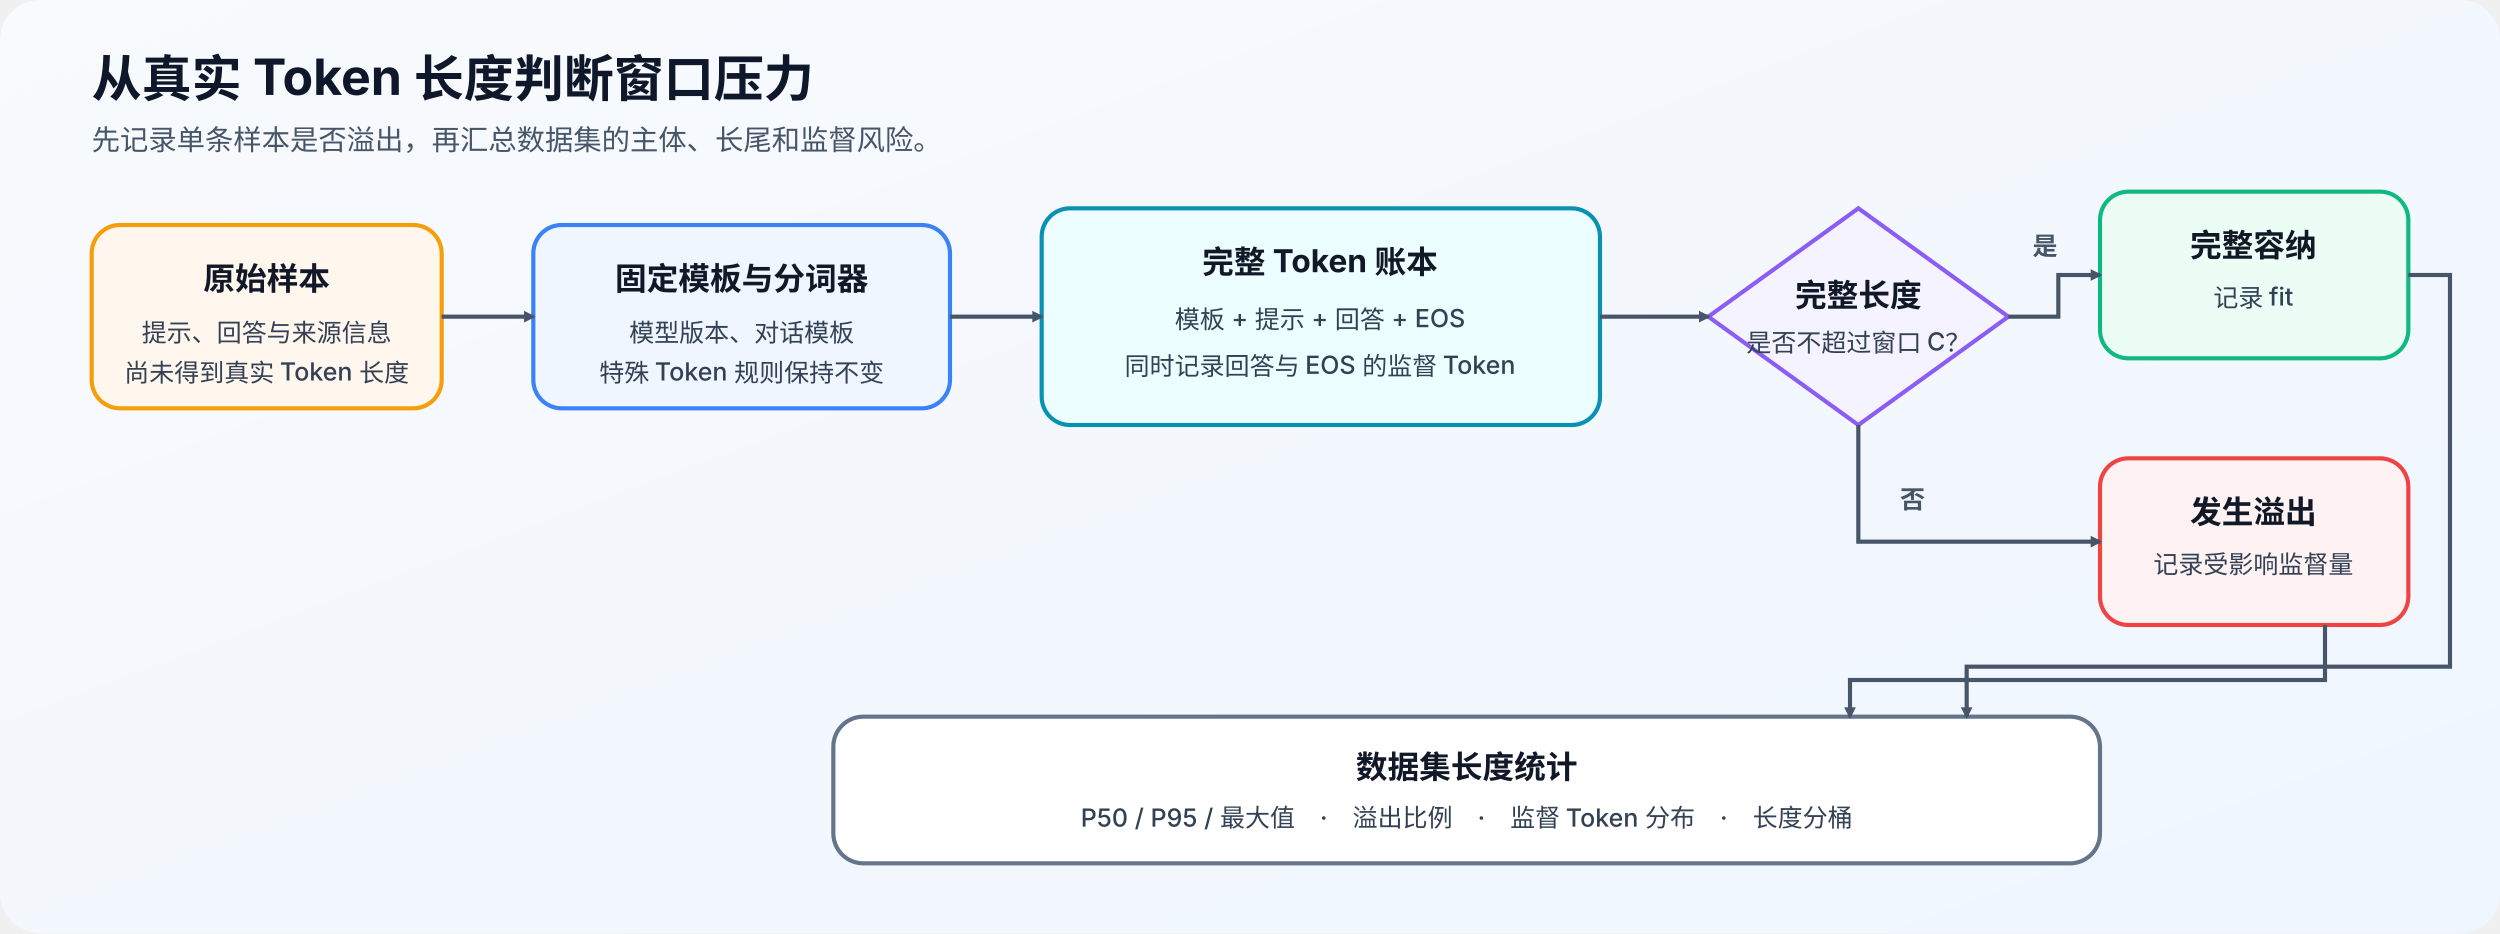
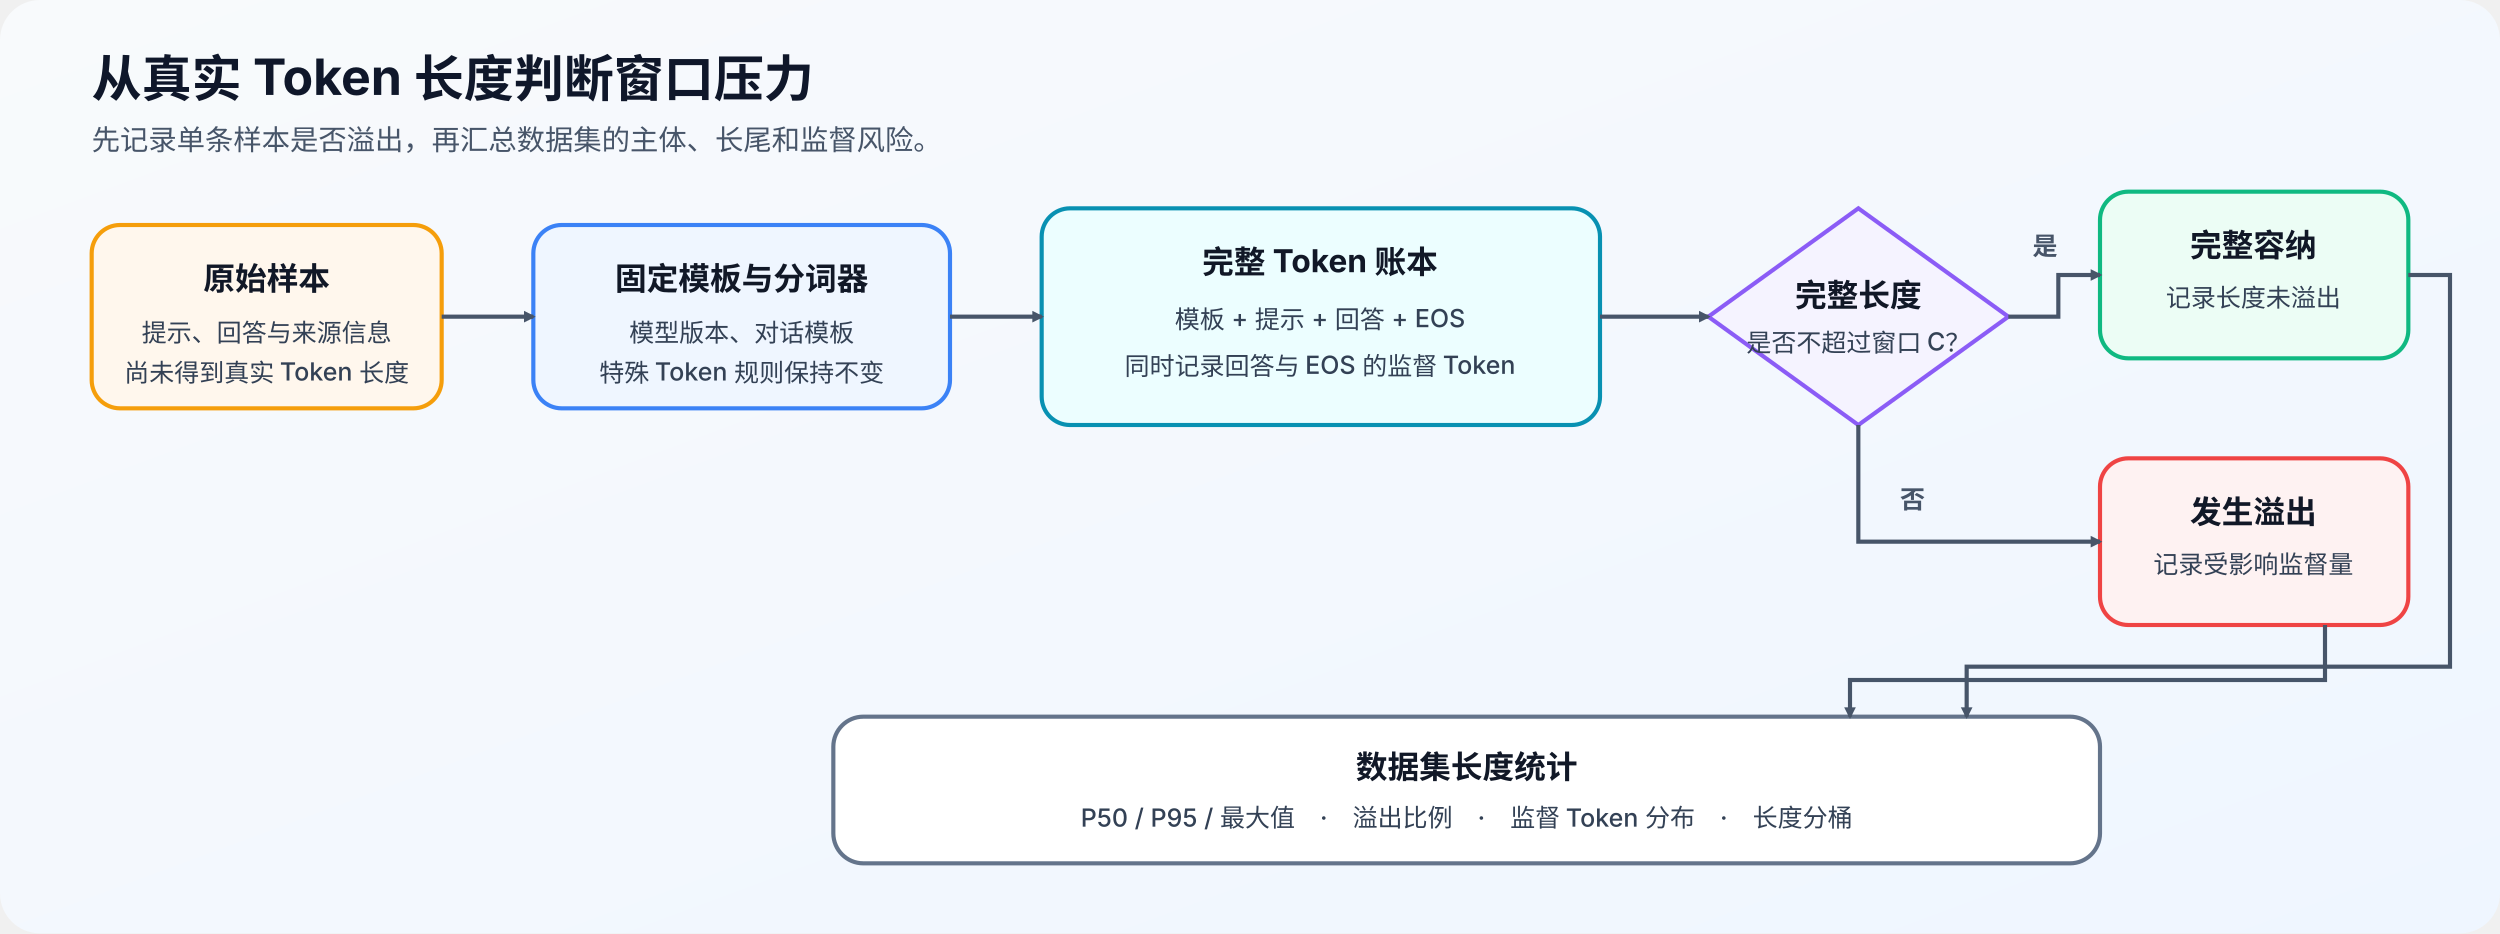
<svg xmlns="http://www.w3.org/2000/svg" width="1500" height="560" viewBox="0 0 1500 560" role="img" aria-labelledby="title desc">
  <defs>
    <linearGradient id="bg" x1="0" x2="1" y1="0" y2="1">
      <stop offset="0%" stop-color="#F8FAFC" />
      <stop offset="100%" stop-color="#EFF6FF" />
    </linearGradient>
    <marker id="arrow" viewBox="0 0 10 10" refX="8" refY="5" markerWidth="7" markerHeight="7" orient="auto" markerUnits="userSpaceOnUse">
      <path d="M0 0L10 5L0 10Z" fill="#475569" />
    </marker>
    <style>
      .title{font-family:"Inter","Noto Sans CJK SC",sans-serif;font-size:30px;font-weight:700;fill:#0F172A}
      .sub{font-family:"Inter","Noto Sans CJK SC",sans-serif;font-size:17px;font-weight:500;fill:#475569}
      .label{font-family:"Inter","Noto Sans CJK SC",sans-serif;font-size:19px;font-weight:700;fill:#111827}
      .small{font-family:"Inter","Noto Sans CJK SC",sans-serif;font-size:15px;font-weight:500;fill:#334155}
      .box{stroke-width:2.5}
      .arrow{stroke:#475569;stroke-width:2.5;fill:none;marker-end:url(#arrow)}
      .branch{font-family:"Inter","Noto Sans CJK SC",sans-serif;font-size:15px;font-weight:700;fill:#475569}
    </style>
  </defs>
  <rect width="1500" height="560" rx="24" fill="url(#bg)" />
  <text x="55" y="58" class="title">从真实 Token 长度判断窗口压力</text>
  <text x="55" y="90" class="sub">先记录单条样本是否溢出，再汇总数据集的主体、长尾和监督风险。</text>
  <rect x="55" y="135" width="210" height="110" rx="17" class="box" fill="#FFF7ED" stroke="#F59E0B" />
  <text x="160" y="174" text-anchor="middle" class="label">原始样本</text>
  <text x="160" y="205" text-anchor="middle" class="small">提示、回答与来源信息</text>
  <text x="160" y="229" text-anchor="middle" class="small">尚未得到真实 Token 长度</text>
  <rect x="320" y="135" width="250" height="110" rx="17" class="box" fill="#EFF6FF" stroke="#3B82F6" />
  <text x="445" y="174" text-anchor="middle" class="label">固定模板与分词器</text>
  <text x="445" y="205" text-anchor="middle" class="small">模型版本、对话模板</text>
  <text x="445" y="229" text-anchor="middle" class="small">特殊 Token 规则保持不变</text>
  <rect x="625" y="125" width="335" height="130" rx="17" class="box" fill="#ECFEFF" stroke="#0891B2" />
  <text x="792" y="164" text-anchor="middle" class="label">完整 Token 账本</text>
  <text x="792" y="197" text-anchor="middle" class="small">模板 + 提示 + 回答 + EOS</text>
  <text x="792" y="225" text-anchor="middle" class="small">同时记录回答与 EOS 的监督 Token</text>
  <path d="M1025 190L1115 125L1205 190L1115 255Z" fill="#F5F3FF" stroke="#8B5CF6" stroke-width="2.5" />
  <text x="1115" y="184" text-anchor="middle" class="label">完整长度</text>
  <text x="1115" y="211" text-anchor="middle" class="small">是否不超过窗口 C？</text>
  <rect x="1260" y="115" width="185" height="100" rx="17" class="box" fill="#ECFDF5" stroke="#10B981" />
  <text x="1352" y="154" text-anchor="middle" class="label">完整容纳</text>
-   <text x="1352" y="184" text-anchor="middle" class="small">记录 fit</text>
+   <text x="1352" y="184" text-anchor="middle" class="small">记录长度未溢出</text>
  <rect x="1260" y="275" width="185" height="100" rx="17" class="box" fill="#FEF2F2" stroke="#EF4444" />
  <text x="1352" y="314" text-anchor="middle" class="label">发生溢出</text>
  <text x="1352" y="344" text-anchor="middle" class="small">记录受影响监督量</text>
  <rect x="500" y="430" width="760" height="88" rx="18" class="box" fill="#FFFFFF" stroke="#64748B" />
  <text x="880" y="467" text-anchor="middle" class="label">数据集长度统计</text>
  <text x="880" y="496" text-anchor="middle" class="small">P50 / P95 / 最大值　·　溢出比例　·　监督 Token 分布　·　长度分桶</text>
  <path d="M265 190H320" class="arrow" />
  <path d="M570 190H625" class="arrow" />
  <path d="M960 190H1025" class="arrow" />
  <path d="M1205 190H1235V165H1260" class="arrow" />
  <text x="1227" y="153" text-anchor="middle" class="branch">是</text>
  <path d="M1115 255V325H1260" class="arrow" />
  <text x="1140" y="305" class="branch">否</text>
  <path d="M1445 165H1470V400H1180V430" class="arrow" />
  <path d="M1395 375V408H1110V430" class="arrow" />
</svg>
